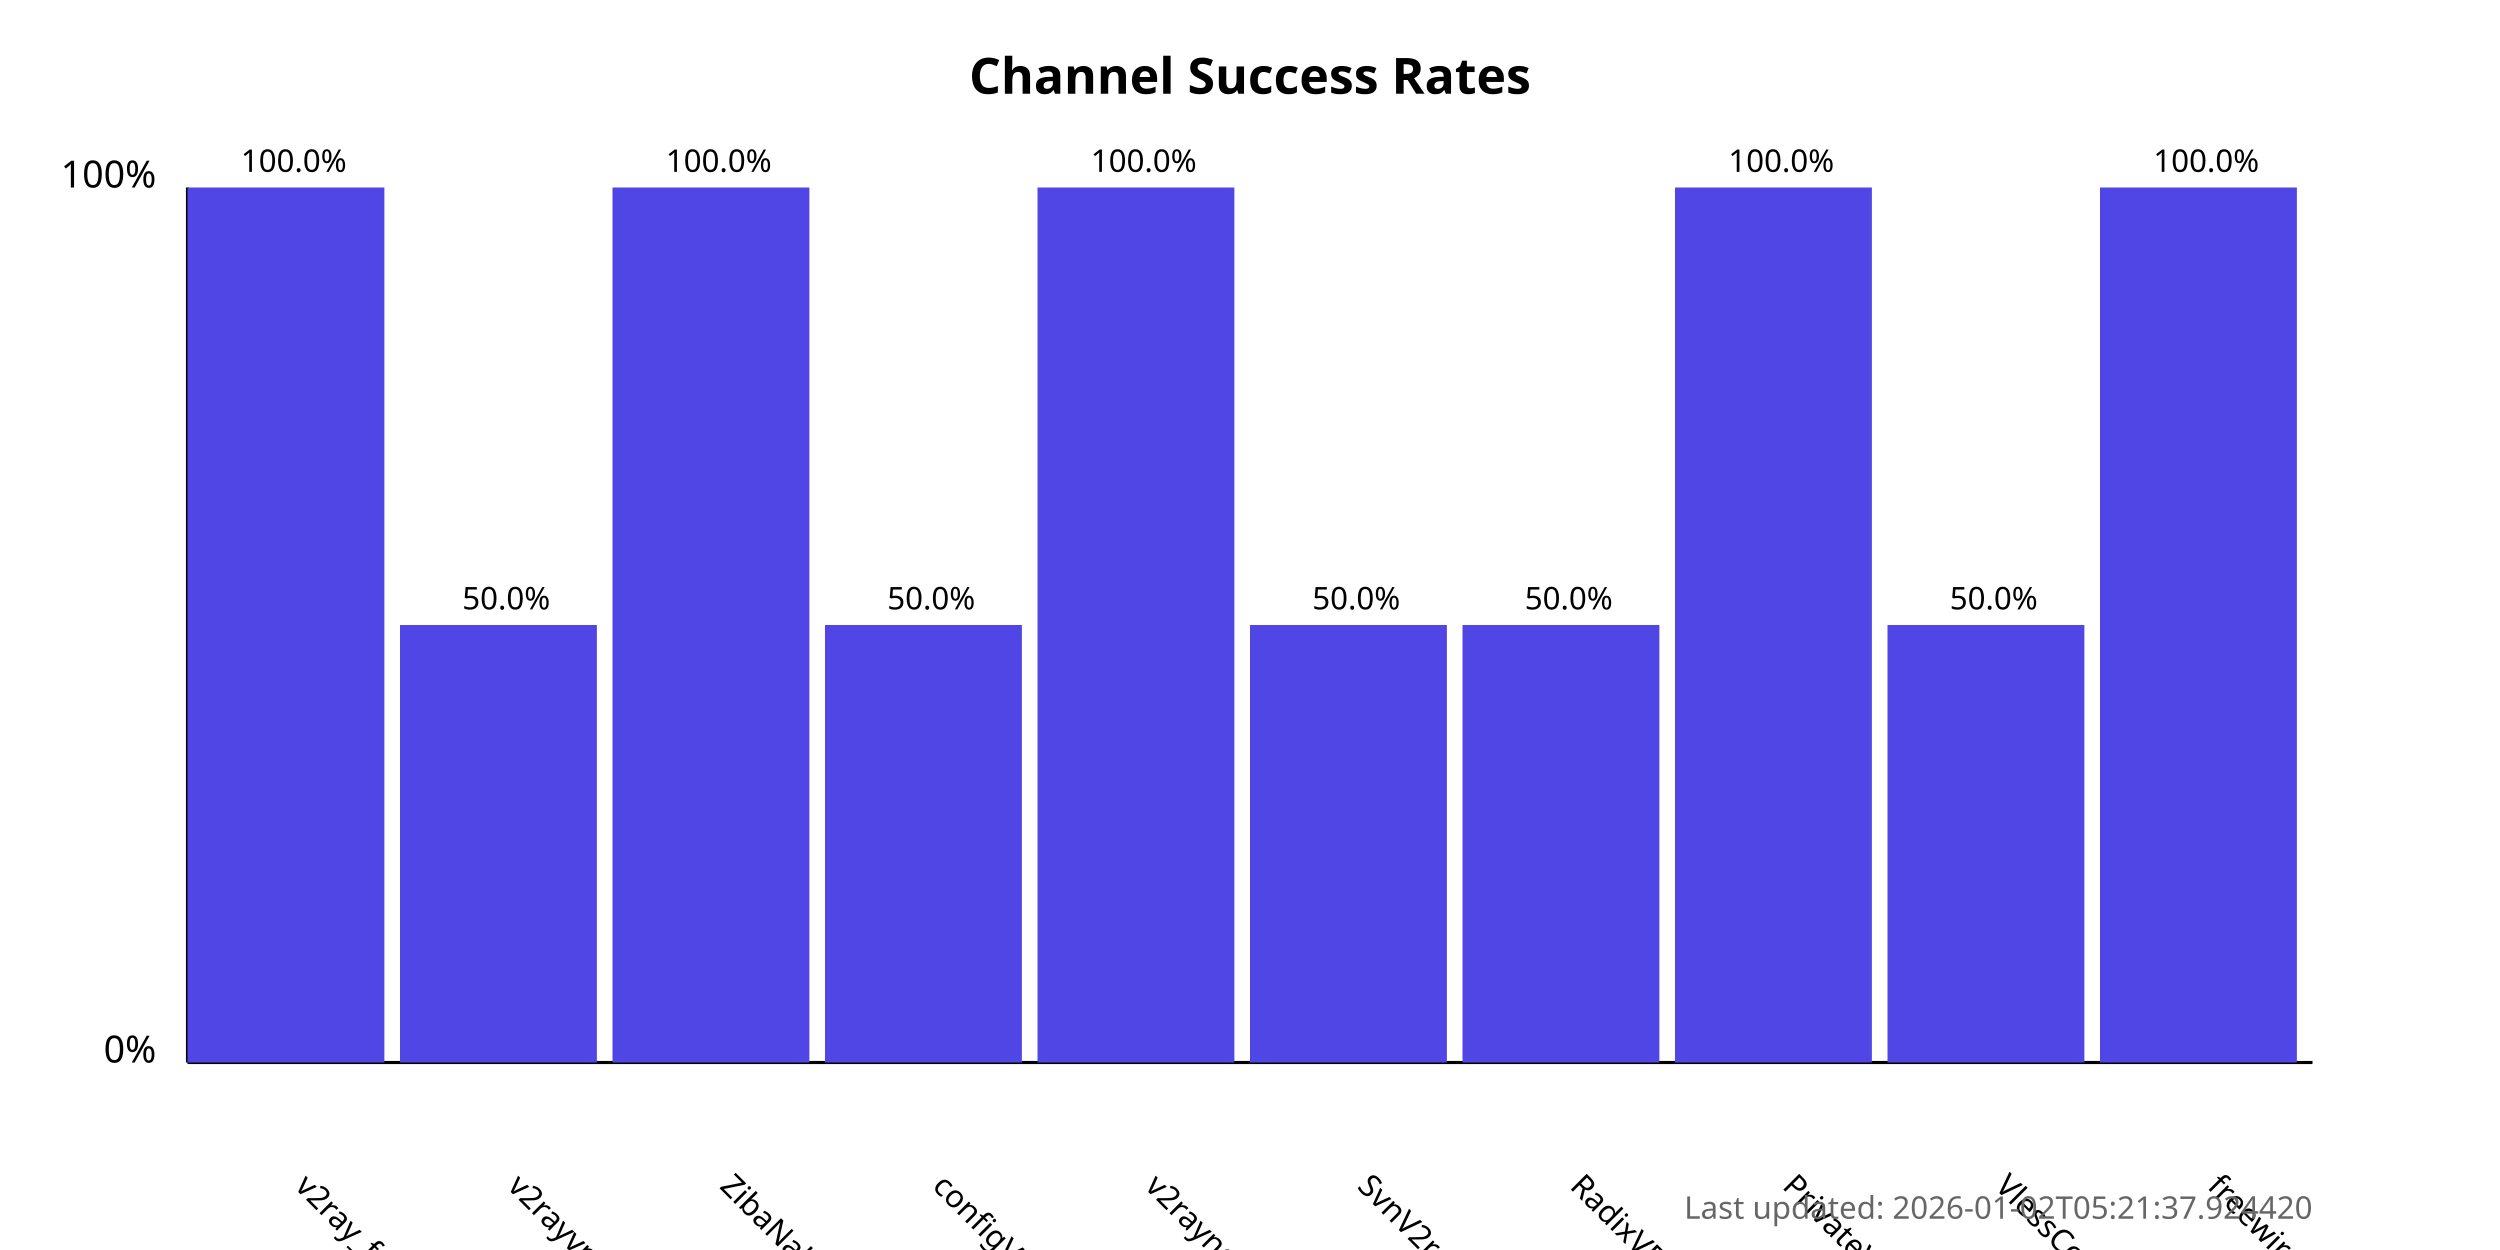
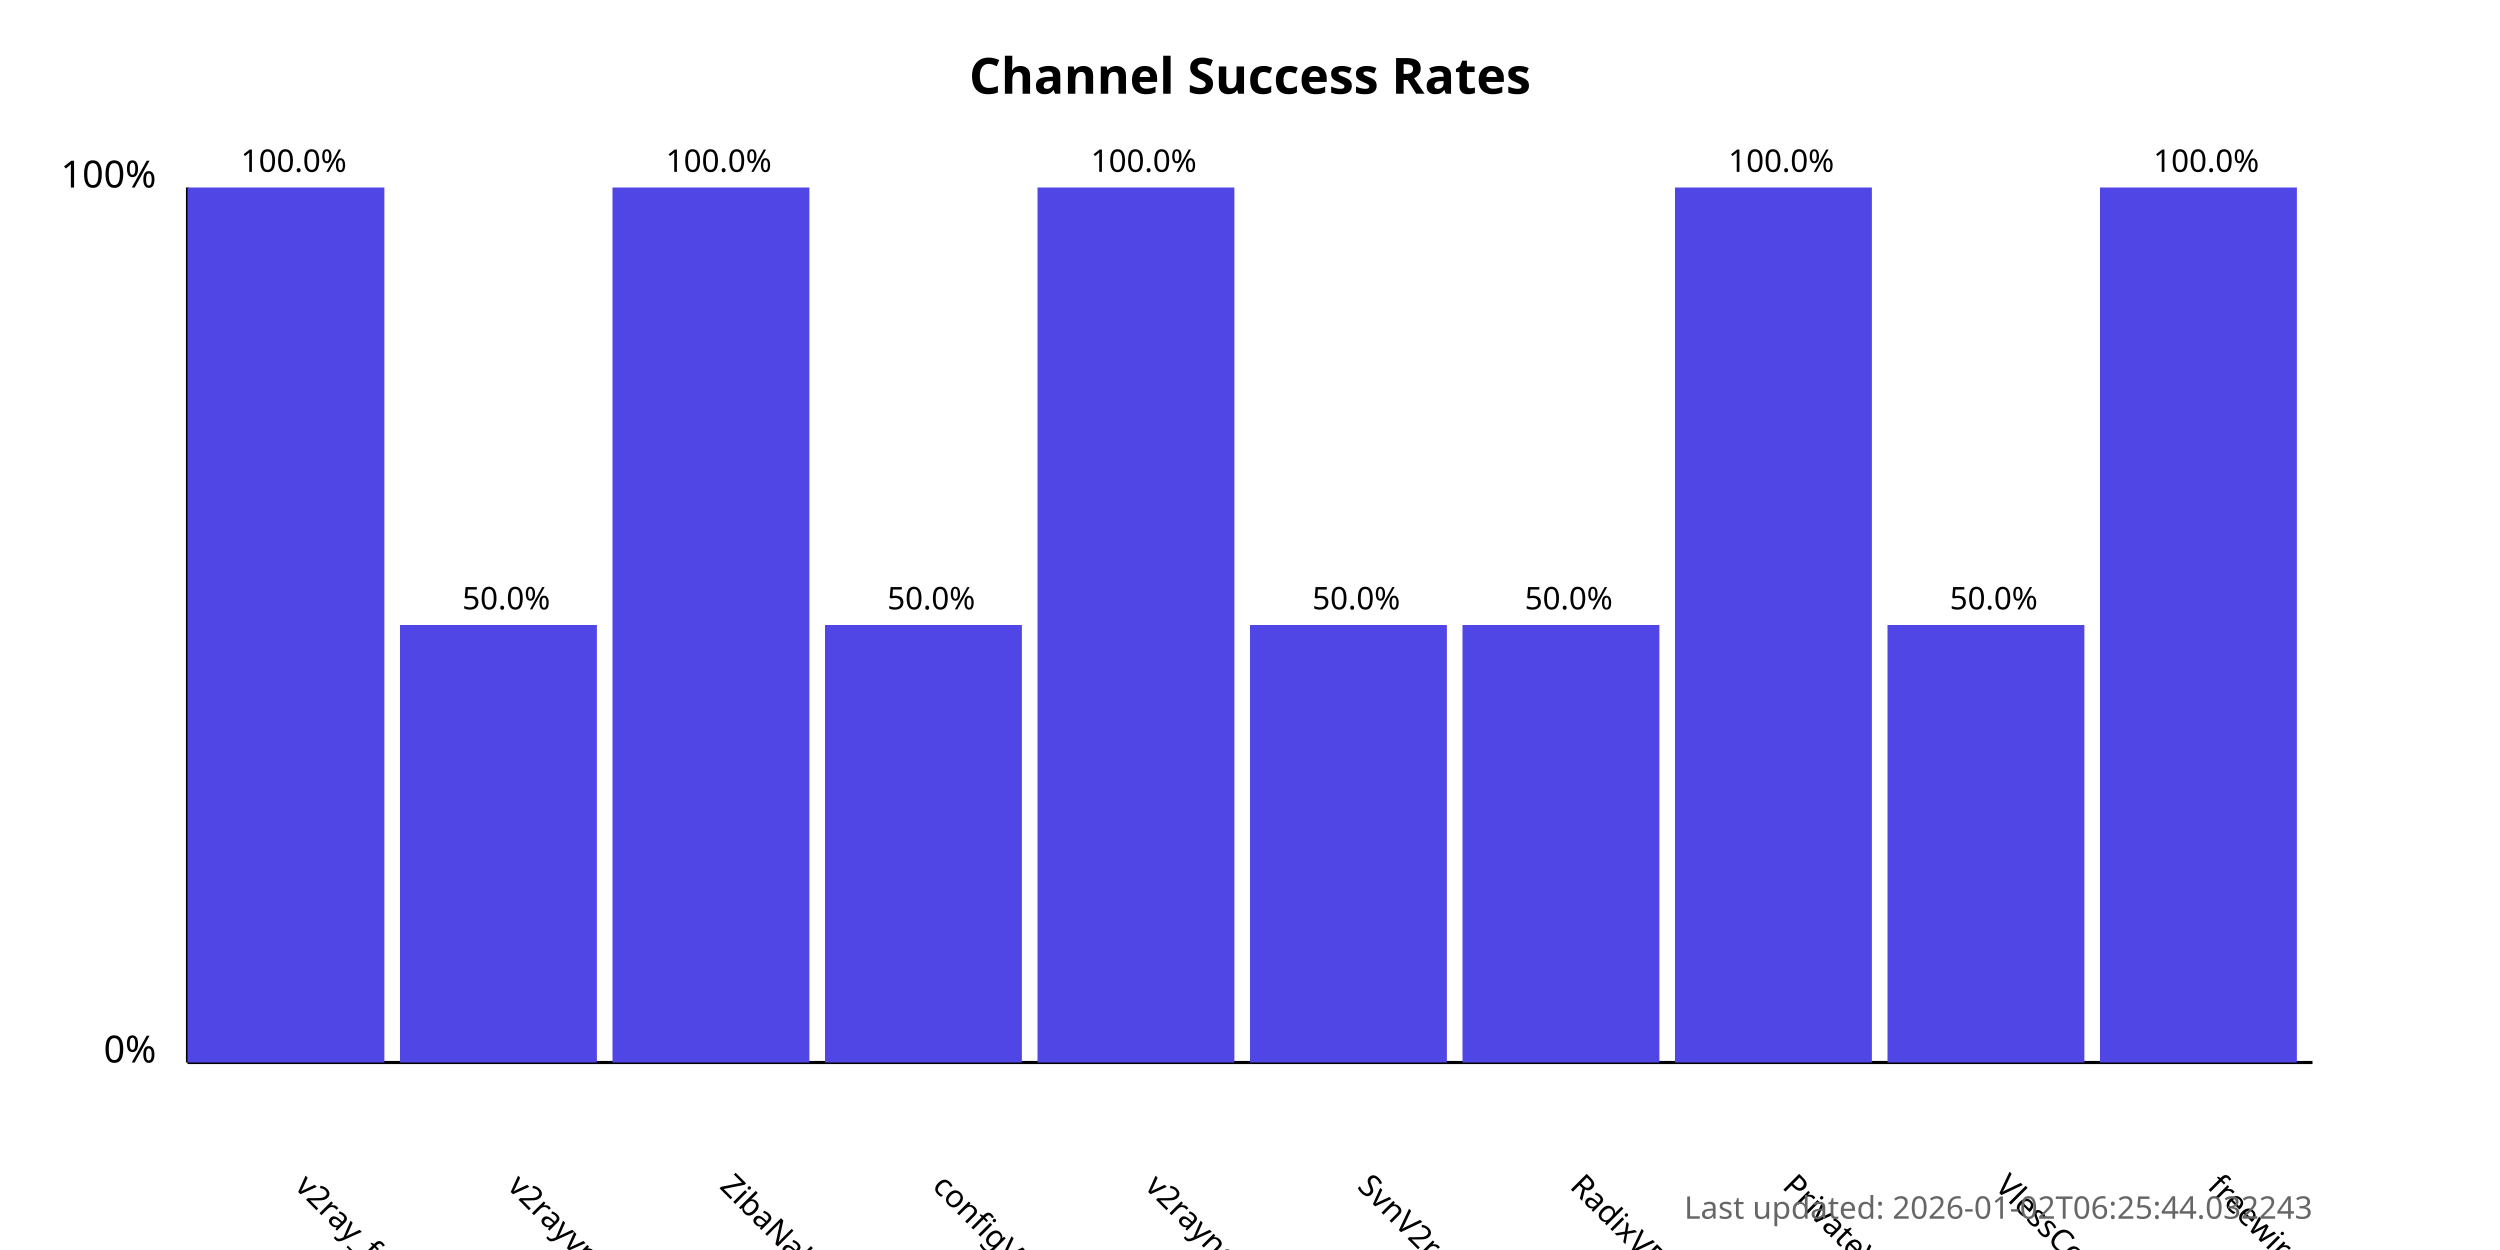
<svg xmlns="http://www.w3.org/2000/svg" width="800" height="400">
  <style>
            .chart-title { font: bold 16px sans-serif; }
            .axis-label { font: 12px sans-serif; }
            .tick-label { font: 10px sans-serif; }
            .bar { fill: #4f46e5; }
            .bar:hover { fill: #6366f1; }
            .timestamp { font: 10px sans-serif; fill: #666; }
        </style>
  <text x="400.0" y="30" text-anchor="middle" class="chart-title">
            Channel Success Rates
        </text>
  <line x1="60" y1="340" x2="60" y2="60" stroke="black" stroke-width="1" />
  <line x1="60" y1="340" x2="740" y2="340" stroke="black" stroke-width="1" />
  <text x="50" y="340" text-anchor="end" class="axis-label">0%</text>
  <text x="50" y="60" text-anchor="end" class="axis-label">100%</text>
  <g>
    <rect x="60" y="60.0" width="63.0" height="280.0" class="bar" />
    <text x="94.0" y="380" transform="rotate(45, 94.0, 380)" text-anchor="start" class="tick-label">
                v2ray_free_conf
            </text>
    <text x="94.0" y="55.0" text-anchor="middle" class="tick-label">
                100.0%
            </text>
  </g>
  <g>
    <rect x="128.0" y="200.0" width="63.0" height="140.0" class="bar" />
    <text x="162.0" y="380" transform="rotate(45, 162.0, 380)" text-anchor="start" class="tick-label">
                v2rayvpno
            </text>
    <text x="162.0" y="195.0" text-anchor="middle" class="tick-label">
                50.0%
            </text>
  </g>
  <g>
    <rect x="196.0" y="60.0" width="63.0" height="280.0" class="bar" />
    <text x="230.0" y="380" transform="rotate(45, 230.0, 380)" text-anchor="start" class="tick-label">
                ZibaNabz
            </text>
    <text x="230.0" y="55.0" text-anchor="middle" class="tick-label">
                100.0%
            </text>
  </g>
  <g>
    <rect x="264.0" y="200.0" width="63.0" height="140.0" class="bar" />
    <text x="298.0" y="380" transform="rotate(45, 298.0, 380)" text-anchor="start" class="tick-label">
                configV2rayForFree
            </text>
    <text x="298.0" y="195.0" text-anchor="middle" class="tick-label">
                50.0%
            </text>
  </g>
  <g>
    <rect x="332.0" y="60.0" width="63.0" height="280.0" class="bar" />
    <text x="366.0" y="380" transform="rotate(45, 366.0, 380)" text-anchor="start" class="tick-label">
                v2rayngvpn
            </text>
    <text x="366.0" y="55.0" text-anchor="middle" class="tick-label">
                100.0%
            </text>
  </g>
  <g>
    <rect x="400.0" y="200.0" width="63.0" height="140.0" class="bar" />
    <text x="434.0" y="380" transform="rotate(45, 434.0, 380)" text-anchor="start" class="tick-label">
                SvnV2ray
            </text>
    <text x="434.0" y="195.0" text-anchor="middle" class="tick-label">
                50.0%
            </text>
  </g>
  <g>
    <rect x="468.0" y="200.0" width="63.0" height="140.0" class="bar" />
    <text x="502.0" y="380" transform="rotate(45, 502.0, 380)" text-anchor="start" class="tick-label">
                RadixVPN
            </text>
    <text x="502.0" y="195.0" text-anchor="middle" class="tick-label">
                50.0%
            </text>
  </g>
  <g>
    <rect x="536.0" y="60.0" width="63.0" height="280.0" class="bar" />
    <text x="570.0" y="380" transform="rotate(45, 570.0, 380)" text-anchor="start" class="tick-label">
                PrivateVPNs
            </text>
    <text x="570.0" y="55.0" text-anchor="middle" class="tick-label">
                100.0%
            </text>
  </g>
  <g>
    <rect x="604.0" y="200.0" width="63.0" height="140.0" class="bar" />
    <text x="638.0" y="380" transform="rotate(45, 638.0, 380)" text-anchor="start" class="tick-label">
                VlessConfig
            </text>
    <text x="638.0" y="195.0" text-anchor="middle" class="tick-label">
                50.0%
            </text>
  </g>
  <g>
    <rect x="672.0" y="60.0" width="63.0" height="280.0" class="bar" />
    <text x="706.0" y="380" transform="rotate(45, 706.0, 380)" text-anchor="start" class="tick-label">
                freewireguard
            </text>
    <text x="706.0" y="55.0" text-anchor="middle" class="tick-label">
                100.0%
            </text>
  </g>
  <text x="740" y="390" text-anchor="end" class="timestamp">
-             Last updated: 2026-01-02T05:21:37.924420
+             Last updated: 2026-01-02T06:25:44.032243
        </text>
</svg>
